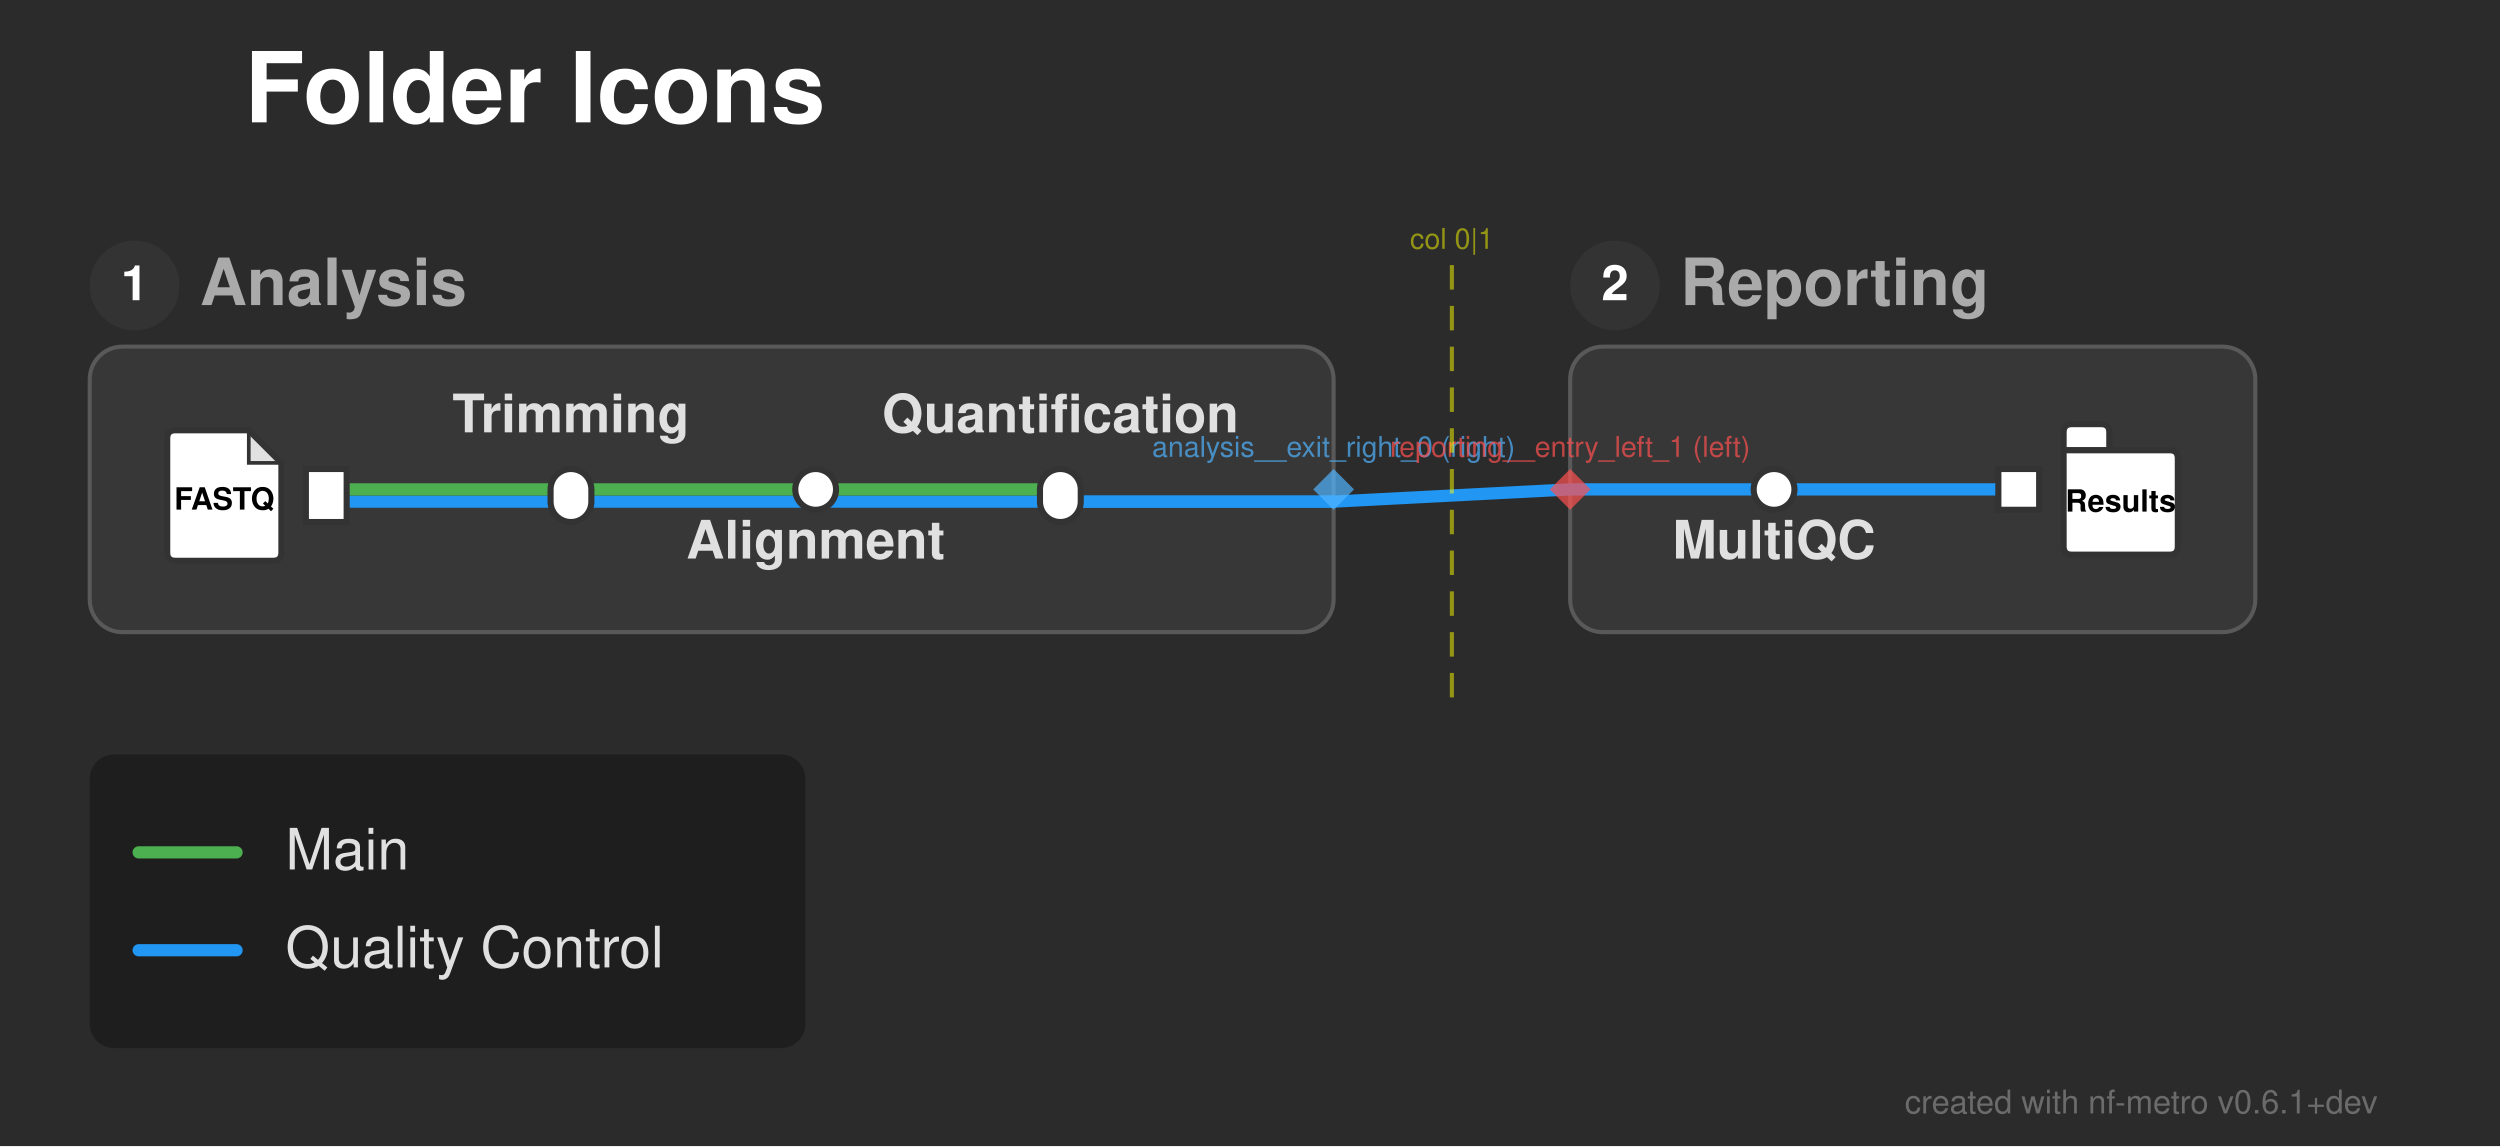
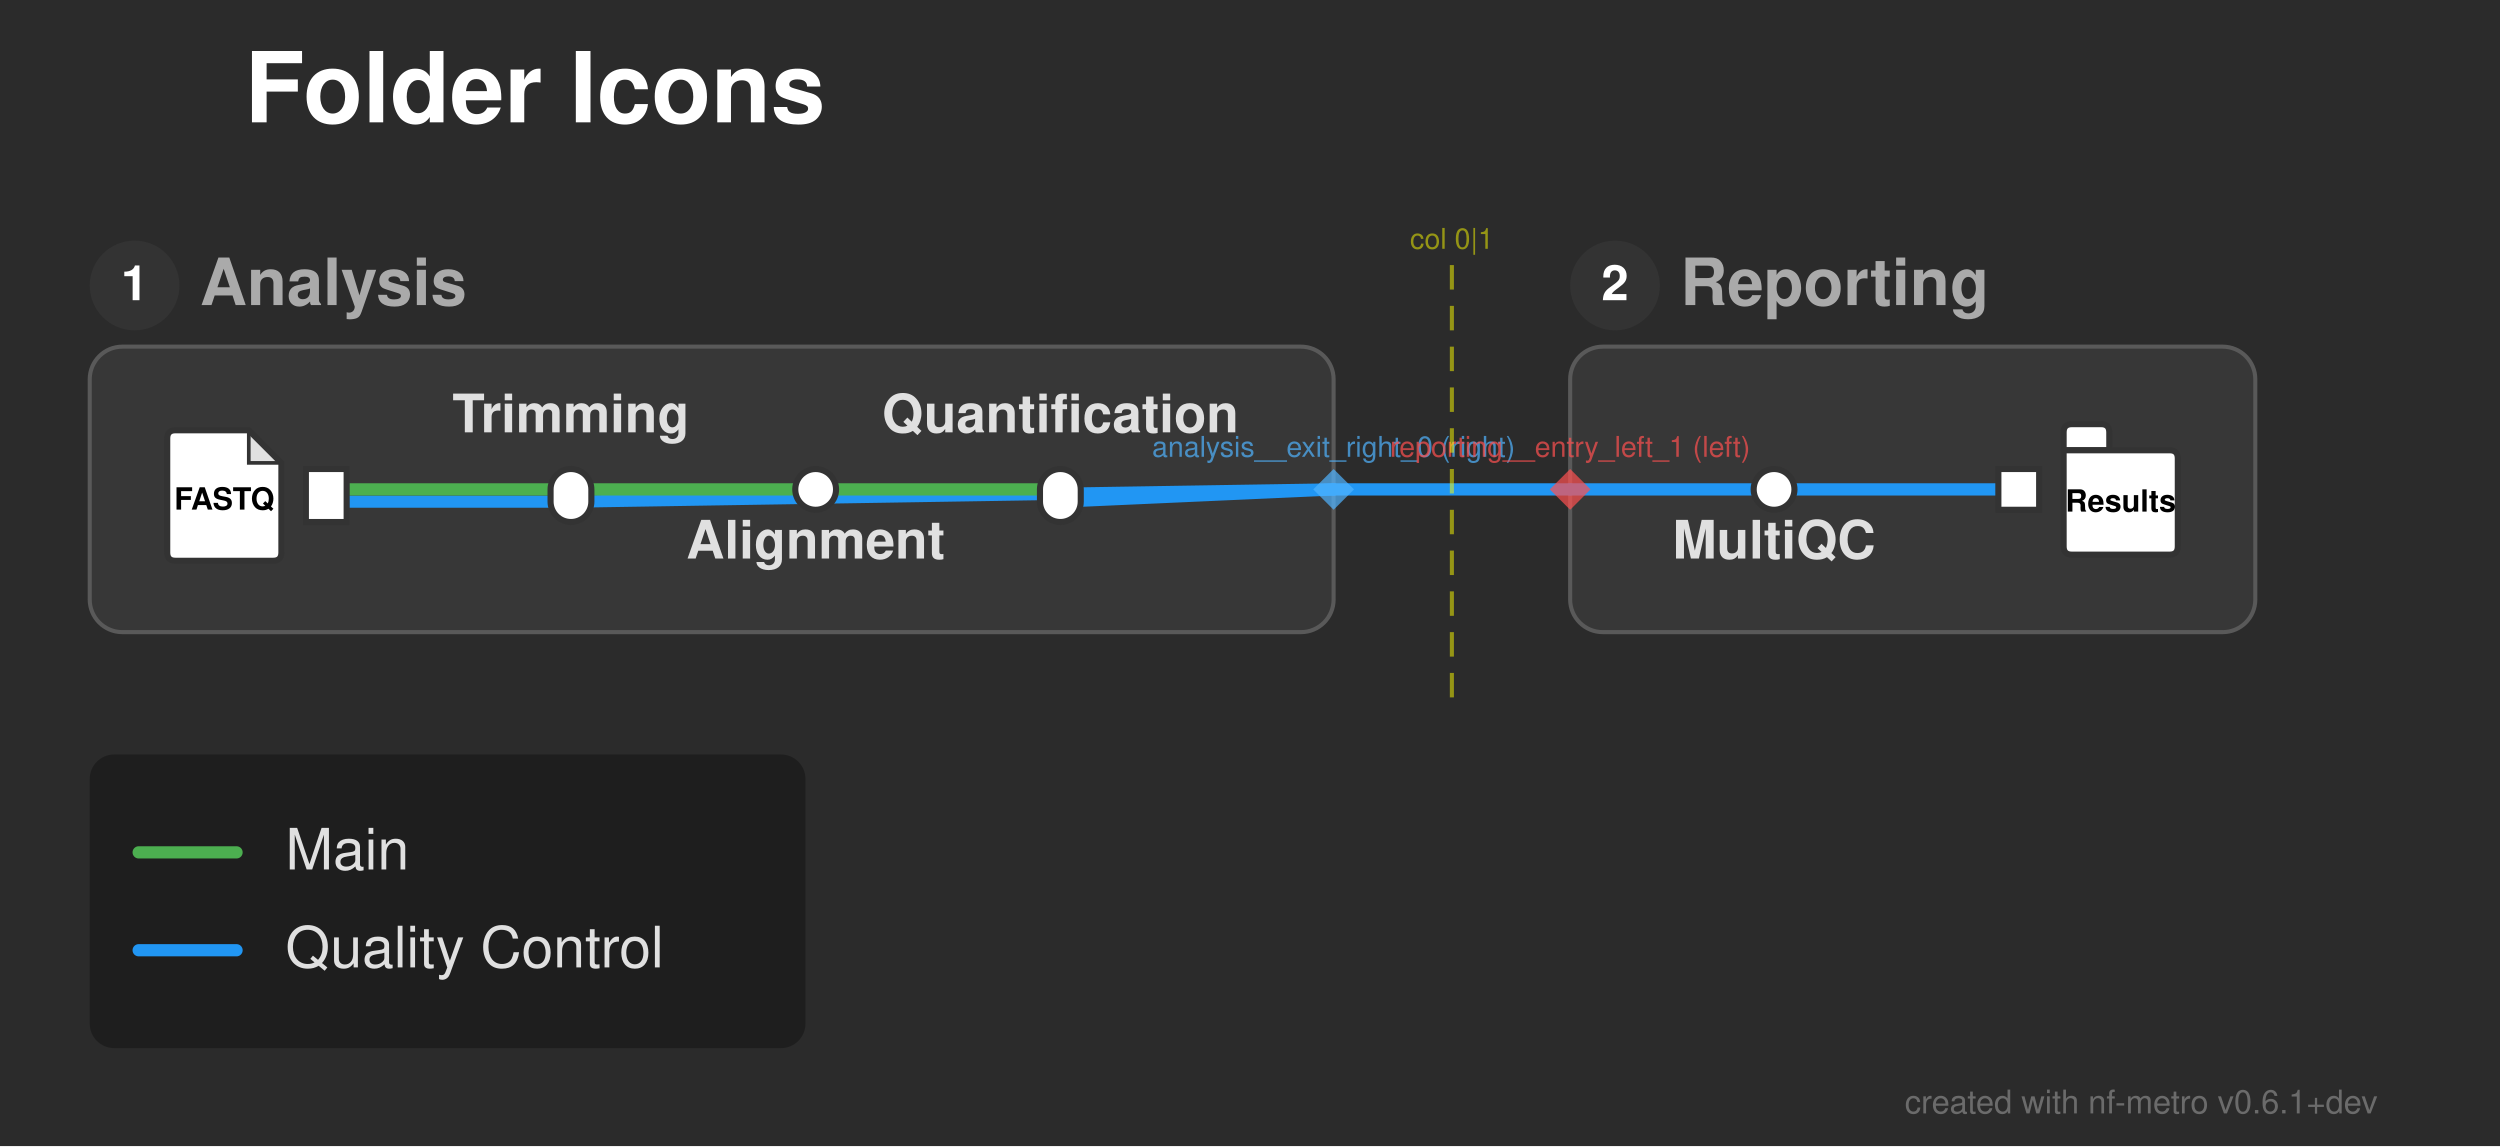
<svg xmlns="http://www.w3.org/2000/svg" width="613" height="281" viewBox="0 0 613 281">
  <defs>
</defs>
  <rect x="0" y="0" width="613" height="281" fill="#2b2b2b" />
  <text x="60.0" y="30.0" font-size="24.0" fill="#ffffff" font-family="'Helvetica Neue', Helvetica, Arial, sans-serif" font-weight="bold" class="nf-metro-title">Folder Icons</text>
  <rect x="22.0" y="85.0" width="305.0" height="70.0" rx="8" ry="8" fill="#373737" stroke="#595959" stroke-width="1.0" />
  <circle cx="33.0" cy="70.0" r="11" fill="#333333" class="nf-metro-section-num-circle" />
  <text x="33.0" y="70.0" font-size="12" fill="#ffffff" font-family="'Helvetica Neue', Helvetica, Arial, sans-serif" font-weight="bold" text-anchor="middle" dy="0.3em">1</text>
  <text x="49.0" y="70.0" font-size="16.0" fill="#aaaaaa" font-family="'Helvetica Neue', Helvetica, Arial, sans-serif" font-weight="bold" dy="0.3em" class="nf-metro-section-label">Analysis</text>
  <rect x="385.0" y="85.0" width="168.0" height="70.0" rx="8" ry="8" fill="#373737" stroke="#595959" stroke-width="1.0" />
  <circle cx="396.0" cy="70.0" r="11" fill="#333333" class="nf-metro-section-num-circle" />
  <text x="396.0" y="70.0" font-size="12" fill="#ffffff" font-family="'Helvetica Neue', Helvetica, Arial, sans-serif" font-weight="bold" text-anchor="middle" dy="0.3em">2</text>
  <text x="412.0" y="70.0" font-size="16.0" fill="#aaaaaa" font-family="'Helvetica Neue', Helvetica, Arial, sans-serif" font-weight="bold" dy="0.3em" class="nf-metro-section-label">Reporting</text>
  <path d="M80.0,123.0 L140.0,123.0" stroke="#2196F3" stroke-width="3.0" stroke-linecap="round" />
-   <path d="M140.0,123.0 L327.0,123.0" stroke="#2196F3" stroke-width="3.0" stroke-linecap="round" />
-   <path d="M260.0,123.0 L327.0,123.0" stroke="#2196F3" stroke-width="3.0" stroke-linecap="round" />
-   <path d="M327.0,123.0 L385.0,120.0" stroke="#2196F3" stroke-width="3.0" stroke-linecap="round" />
+   <path d="M140.0,123.0 L327.0,120.0" stroke="#2196F3" stroke-width="3.0" stroke-linecap="round" />
+   <path d="M260.0,123.0 L327.0,120.0" stroke="#2196F3" stroke-width="3.0" stroke-linecap="round" />
  <path d="M80.0,120.0 L140.0,120.0" stroke="#4CAF50" stroke-width="3.0" stroke-linecap="round" />
  <path d="M140.0,120.0 L200.0,120.0" stroke="#4CAF50" stroke-width="3.0" stroke-linecap="round" />
  <path d="M200.0,120.0 L260.0,120.0" stroke="#4CAF50" stroke-width="3.0" stroke-linecap="round" />
  <path d="M435.0,120.0 L495.0,120.0" stroke="#2196F3" stroke-width="3.0" stroke-linecap="round" />
  <path d="M385.0,120.0 L435.0,120.0" stroke="#2196F3" stroke-width="3.0" stroke-linecap="round" />
+   <path d="M327.0,120.0 L385.0,120.0" stroke="#2196F3" stroke-width="3.0" stroke-linecap="round" />
  <rect x="75.0" y="115.0" width="10.0" height="13.0" fill="#ffffff" stroke="#333333" stroke-width="1.5" />
  <path d="M43.0,105.5 L61.0,105.5 L69.0,113.5 L69.0,135.5 Q69.0,137.5,67.0,137.5 L43.0,137.5 Q41.0,137.5,41.0,135.5 L41.0,107.5 Q41.0,105.5,43.0,105.5 Z" fill="#ffffff" stroke="#333333" stroke-width="1.5" stroke-linejoin="round" />
  <path d="M61.0,105.5 L61.0,113.5 L69.0,113.5 Z" fill="#333333" opacity="0.15" stroke="none" />
  <path d="M61.0,105.5 L61.0,113.5 L69.0,113.5" fill="none" stroke="#333333" stroke-width="0.9" />
  <text x="55.0" y="122.7" font-size="7.5" fill="#000000" font-family="'Helvetica Neue', Helvetica, Arial, sans-serif" font-weight="bold" text-anchor="middle" dy="0.3em">FASTQ</text>
  <rect x="135.0" y="115.0" width="10.0" height="13.0" rx="5.0" ry="5.0" fill="#ffffff" stroke="#333333" stroke-width="1.5" />
  <rect x="195.0" y="115.0" width="10.0" height="10.0" rx="5.0" ry="5.0" fill="#ffffff" stroke="#333333" stroke-width="1.5" />
  <rect x="255.0" y="115.0" width="10.0" height="13.0" rx="5.0" ry="5.0" fill="#ffffff" stroke="#333333" stroke-width="1.5" />
  <rect x="430.0" y="115.0" width="10.0" height="10.0" rx="5.0" ry="5.0" fill="#ffffff" stroke="#333333" stroke-width="1.5" />
  <rect x="490.0" y="115.0" width="10.0" height="10.0" fill="#ffffff" stroke="#333333" stroke-width="1.5" />
  <path d="M508.0,104.0 L515.2,104.0 Q517.2,104.0,517.2,106.0 L517.2,110.4 L506.0,110.4 L506.0,106.0 Q506.0,104.0,508.0,104.0 Z" fill="#ffffff" stroke="#333333" stroke-width="1.5" stroke-linejoin="round" />
  <path d="M506.0,110.4 L532.0,110.4 Q534.0,110.4,534.0,112.4 L534.0,134.0 Q534.0,136.0,532.0,136.0 L508.0,136.0 Q506.0,136.0,506.0,134.0 L506.0,110.4 Z" fill="#ffffff" stroke="#333333" stroke-width="1.5" stroke-linejoin="round" />
  <text x="520.0" y="123.2" font-size="7.5" fill="#000000" font-family="'Helvetica Neue', Helvetica, Arial, sans-serif" font-weight="bold" text-anchor="middle" dy="0.3em">Results</text>
  <text x="435.0" y="131.0" font-size="13.0" fill="#e0e0e0" font-family="'Helvetica Neue', Helvetica, Arial, sans-serif" font-weight="bold" text-anchor="middle" dominant-baseline="hanging">MultiQC</text>
  <text x="140.0" y="106.0" font-size="13.0" fill="#e0e0e0" font-family="'Helvetica Neue', Helvetica, Arial, sans-serif" font-weight="bold" text-anchor="middle" dominant-baseline="auto">Trimming</text>
  <text x="200.0" y="131.0" font-size="13.0" fill="#e0e0e0" font-family="'Helvetica Neue', Helvetica, Arial, sans-serif" font-weight="bold" text-anchor="middle" dominant-baseline="hanging">Alignment</text>
  <text x="260.0" y="106.0" font-size="13.0" fill="#e0e0e0" font-family="'Helvetica Neue', Helvetica, Arial, sans-serif" font-weight="bold" text-anchor="middle" dominant-baseline="auto">Quantification</text>
  <path d="M327.0,115.0 L332.0,120.0 L327.0,125.0 L322.0,120.0 Z" fill="rgba(80, 180, 255, 0.7)" stroke="none" />
  <text x="327.0" y="112.0" font-size="7" fill="rgba(80, 180, 255, 0.7)" font-family="'Helvetica Neue', Helvetica, Arial, sans-serif" text-anchor="middle" dominant-baseline="auto">analysis__exit_right_0 (right)</text>
  <path d="M385.0,115.0 L390.0,120.0 L385.0,125.0 L380.0,120.0 Z" fill="rgba(255, 80, 80, 0.7)" stroke="none" />
  <text x="385.0" y="112.0" font-size="7" fill="rgba(255, 80, 80, 0.7)" font-family="'Helvetica Neue', Helvetica, Arial, sans-serif" text-anchor="middle" dominant-baseline="auto">reporting__entry_left_1 (left)</text>
  <path d="M356.0,65.0 L356.0,175.0" stroke="rgba(255, 255, 0, 0.5)" stroke-width="1" stroke-dasharray="6,4" />
  <text x="356.0" y="61.0" font-size="7" fill="rgba(255, 255, 0, 0.5)" font-family="'Helvetica Neue', Helvetica, Arial, sans-serif" text-anchor="middle">col 0|1</text>
  <rect x="22.0" y="185.0" width="175.5" height="72.0" rx="6" ry="6" fill="rgba(0, 0, 0, 0.3)" />
  <path d="M34.0,209.0 L58.0,209.0" stroke="#4CAF50" stroke-width="3.0" stroke-linecap="round" />
  <text x="70.0" y="209.0" font-size="14.0" fill="#e0e0e0" font-family="'Helvetica Neue', Helvetica, Arial, sans-serif" dy="0.3em">Main</text>
  <path d="M34.0,233.0 L58.0,233.0" stroke="#2196F3" stroke-width="3.0" stroke-linecap="round" />
  <text x="70.0" y="233.0" font-size="14.0" fill="#e0e0e0" font-family="'Helvetica Neue', Helvetica, Arial, sans-serif" dy="0.3em">Quality Control</text>
  <text x="583.0" y="273.0" font-size="8" fill="rgba(150, 150, 150, 0.6)" font-family="'Helvetica Neue', Helvetica, Arial, sans-serif" text-anchor="end">created with nf-metro v0.6.1+dev</text>
</svg>
